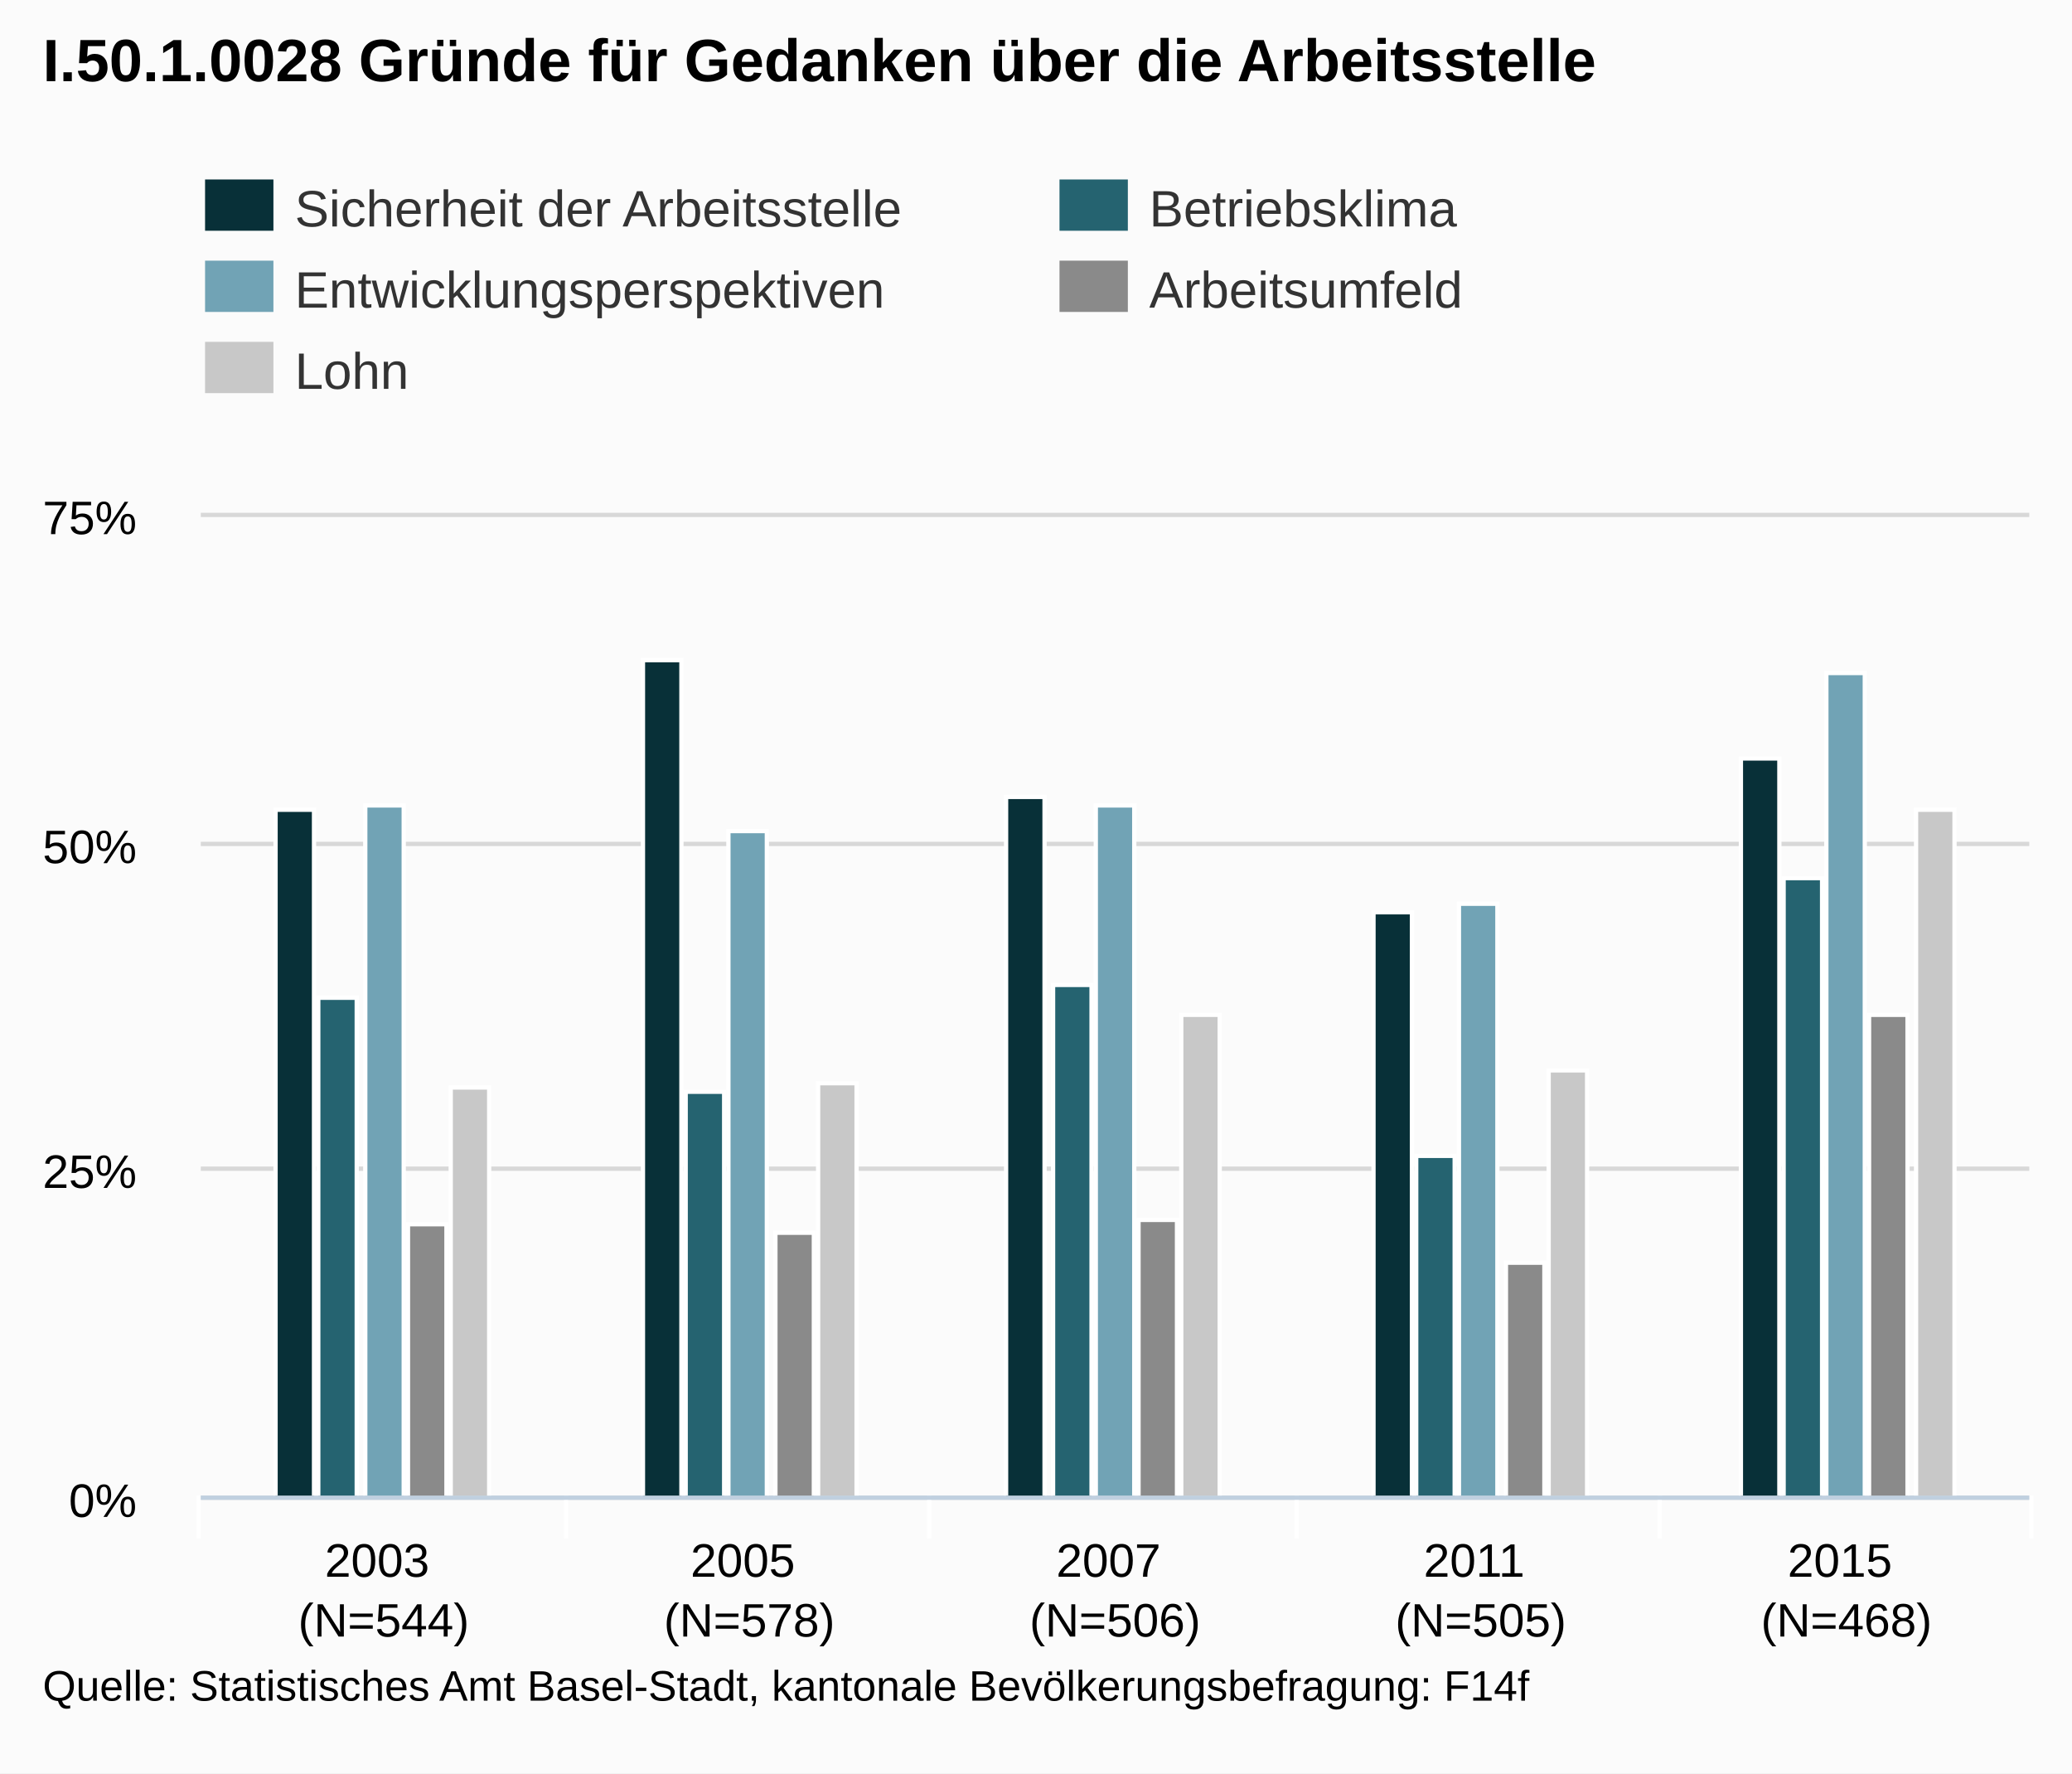
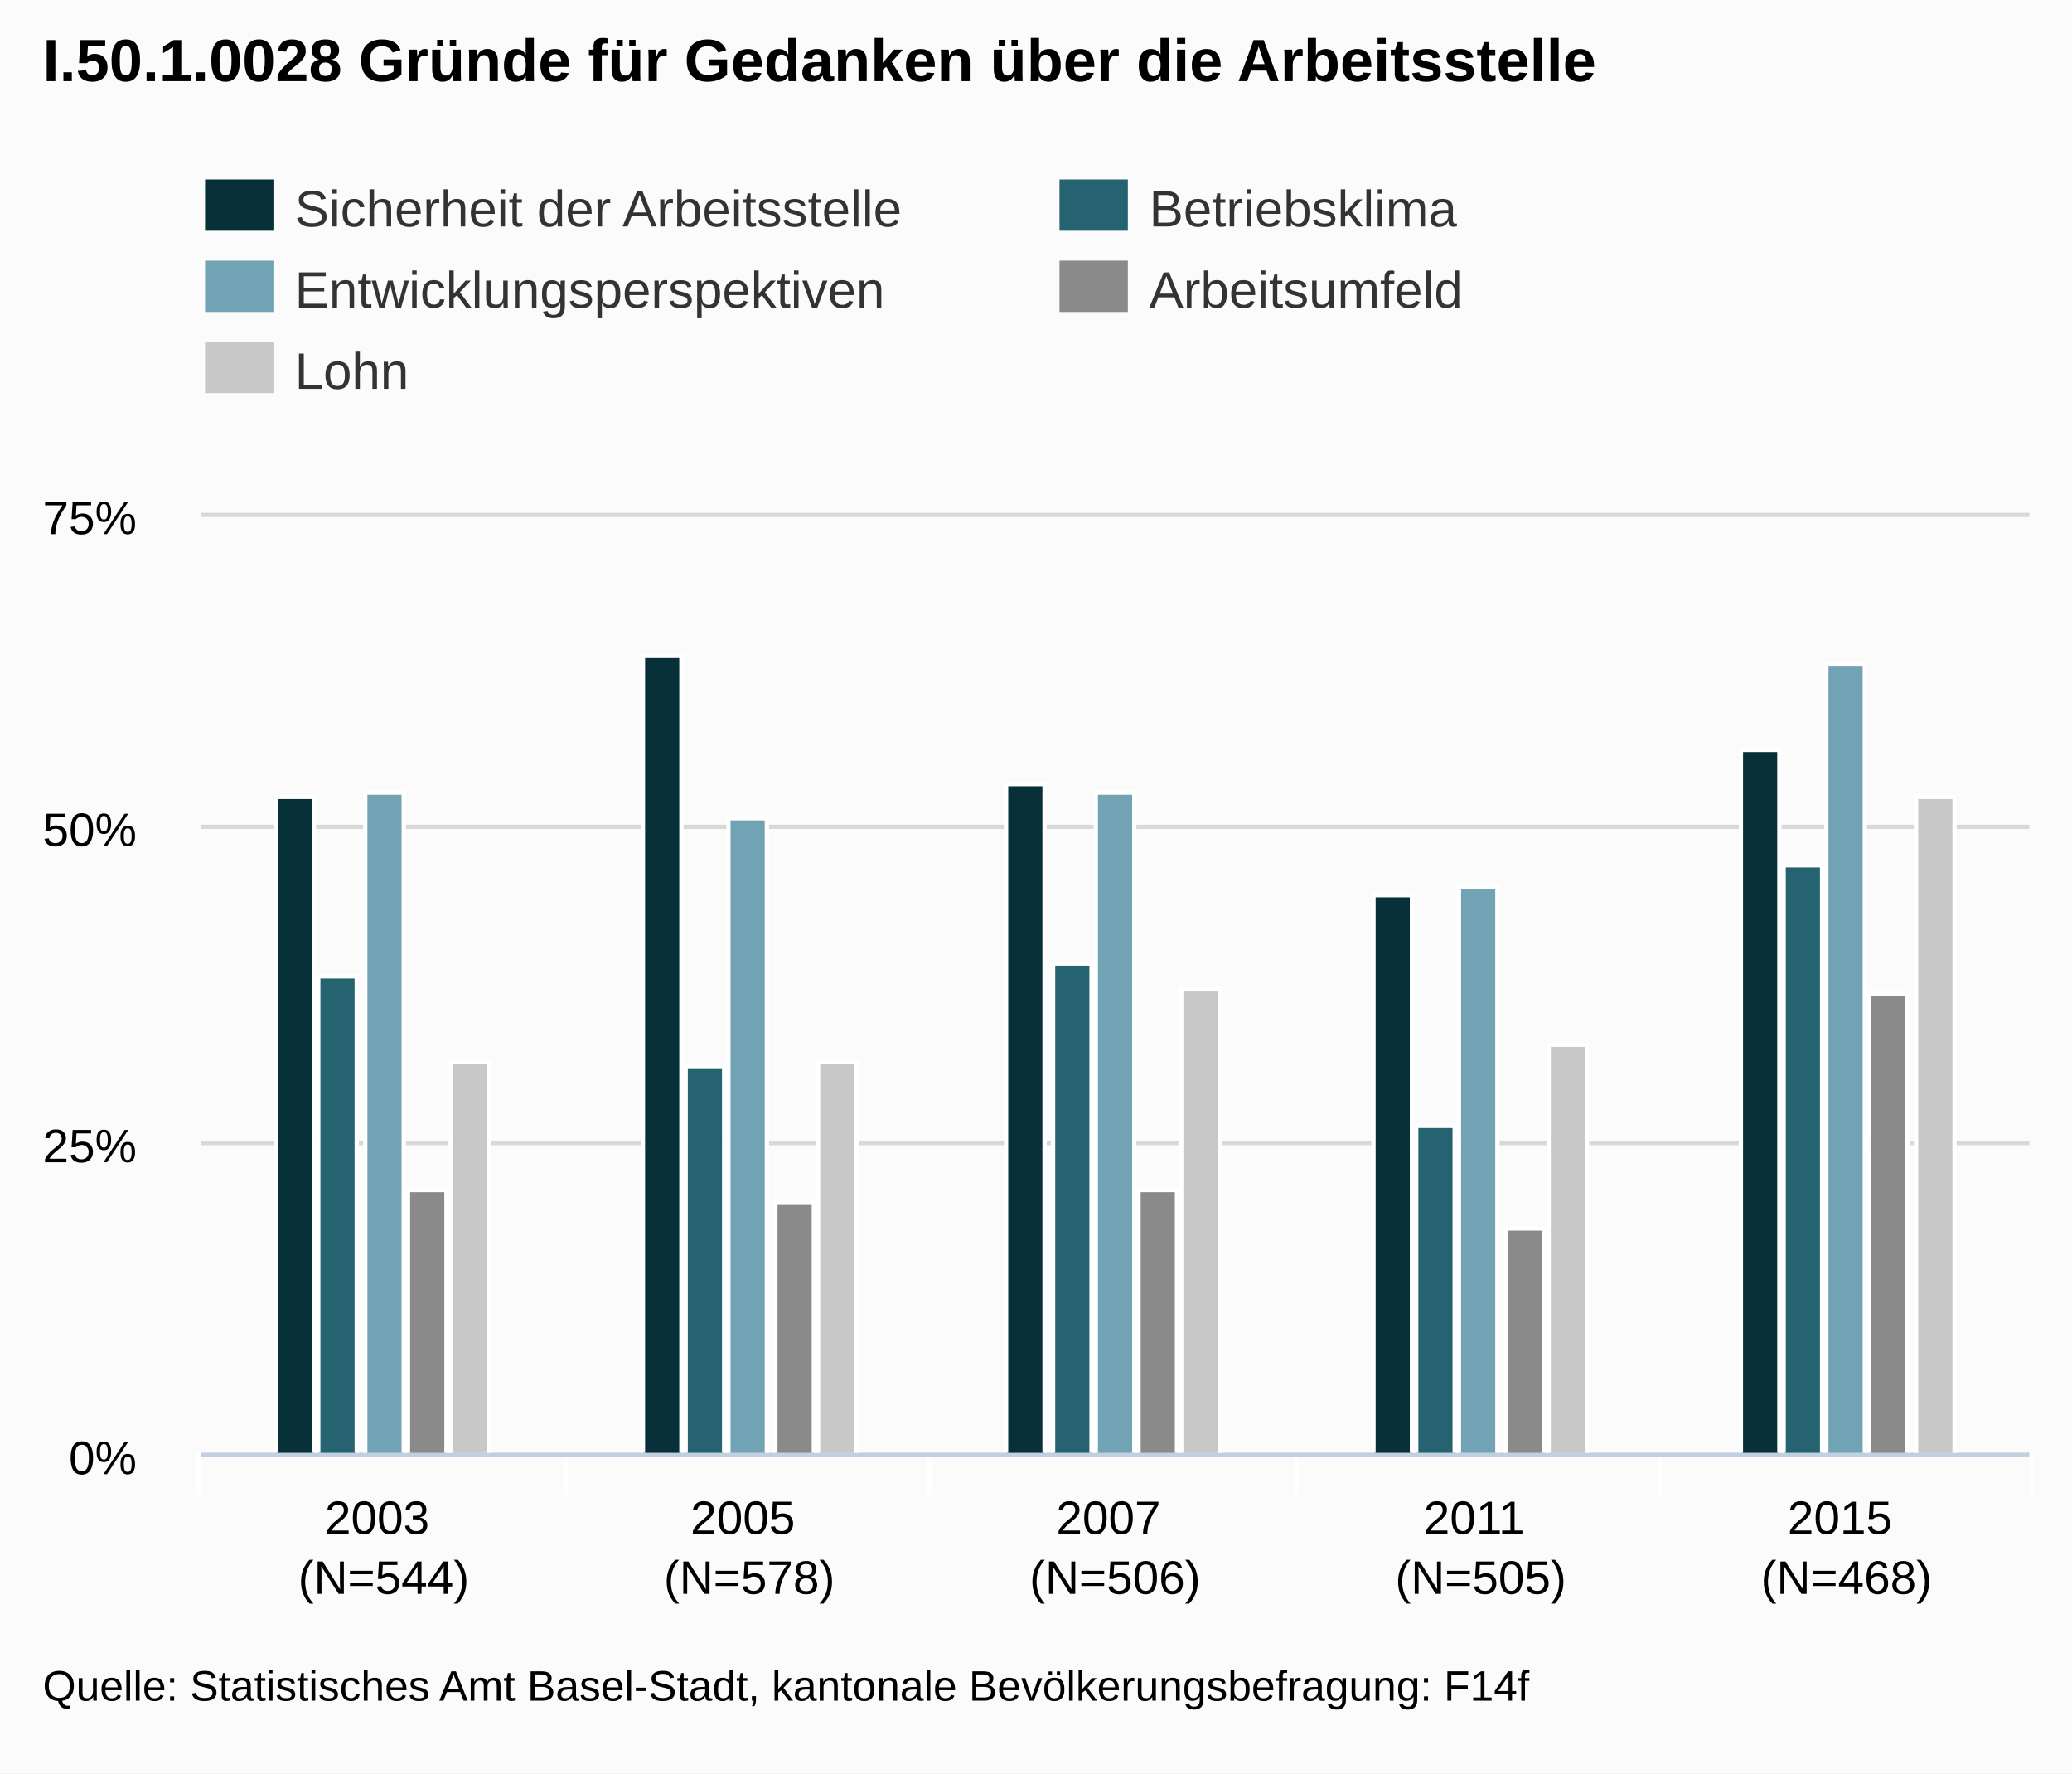
<svg xmlns="http://www.w3.org/2000/svg" version="1.1" style="font-family:arial;font-size:12px;" viewBox="0 0 485 415">
  <defs>
    <clipPath id="highcharts-3">
-       <rect x="0" y="0" width="428" height="230" />
+       <rect x="0" y="0" width="428" height="220" />
    </clipPath>
  </defs>
  <rect x="0" y="0" width="485" height="415" fill="#fbfbfb" class=" highcharts-background" />
  <g class="highcharts-grid" />
  <g class="highcharts-grid">
-     <path fill="none" d="M 47 350.5 L 475 350.5" stroke="#D8D8D8" stroke-width="1" opacity="1" />
-     <path fill="none" d="M 47 273.5 L 475 273.5" stroke="#D8D8D8" stroke-width="1" opacity="1" />
-     <path fill="none" d="M 47 197.5 L 475 197.5" stroke="#D8D8D8" stroke-width="1" opacity="1" />
+     <path fill="none" d="M 47 340.5 L 475 340.5" stroke="#D8D8D8" stroke-width="1" opacity="1" />
+     <path fill="none" d="M 47 267.5 L 475 267.5" stroke="#D8D8D8" stroke-width="1" opacity="1" />
+     <path fill="none" d="M 47 193.5 L 475 193.5" stroke="#D8D8D8" stroke-width="1" opacity="1" />
    <path fill="none" d="M 47 120.5 L 475 120.5" stroke="#D8D8D8" stroke-width="1" opacity="1" />
  </g>
  <g class="highcharts-axis">
-     <path fill="none" d="M 132.5 350 L 132.5 360" stroke="#FFFFFF" stroke-width="1" opacity="1" />
-     <path fill="none" d="M 217.5 350 L 217.5 360" stroke="#FFFFFF" stroke-width="1" opacity="1" />
-     <path fill="none" d="M 303.5 350 L 303.5 360" stroke="#FFFFFF" stroke-width="1" opacity="1" />
-     <path fill="none" d="M 388.5 350 L 388.5 360" stroke="#FFFFFF" stroke-width="1" opacity="1" />
-     <path fill="none" d="M 475.5 350 L 475.5 360" stroke="#FFFFFF" stroke-width="1" opacity="1" />
-     <path fill="none" d="M 46.5 350 L 46.5 360" stroke="#FFFFFF" stroke-width="1" opacity="1" />
-     <path fill="none" d="M 47 350.5 L 475 350.5" stroke="#C0D0E0" stroke-width="1" />
+     <path fill="none" d="M 132.5 340 L 132.5 350" stroke="#FFFFFF" stroke-width="1" opacity="1" />
+     <path fill="none" d="M 217.5 340 L 217.5 350" stroke="#FFFFFF" stroke-width="1" opacity="1" />
+     <path fill="none" d="M 303.5 340 L 303.5 350" stroke="#FFFFFF" stroke-width="1" opacity="1" />
+     <path fill="none" d="M 388.5 340 L 388.5 350" stroke="#FFFFFF" stroke-width="1" opacity="1" />
+     <path fill="none" d="M 475.5 340 L 475.5 350" stroke="#FFFFFF" stroke-width="1" opacity="1" />
+     <path fill="none" d="M 46.5 340 L 46.5 350" stroke="#FFFFFF" stroke-width="1" opacity="1" />
+     <path fill="none" d="M 47 340.5 L 475 340.5" stroke="#C0D0E0" stroke-width="1" />
  </g>
  <g class="highcharts-axis" />
  <g class="highcharts-series-group">
    <g class="highcharts-series highcharts-series-0" transform="translate(47,120) scale(1 1)" clip-path="url(#highcharts-3)">
-       <rect x="17.5" y="69.5" width="9" height="161" stroke="#FFFFFF" stroke-width="1" fill="#083038" rx="0" ry="0" />
-       <rect x="103.5" y="34.5" width="9" height="196" stroke="#FFFFFF" stroke-width="1" fill="#083038" rx="0" ry="0" />
-       <rect x="188.5" y="66.5" width="9" height="164" stroke="#FFFFFF" stroke-width="1" fill="#083038" rx="0" ry="0" />
-       <rect x="274.5" y="93.5" width="9" height="137" stroke="#FFFFFF" stroke-width="1" fill="#083038" rx="0" ry="0" />
-       <rect x="360.5" y="57.5" width="9" height="173" stroke="#FFFFFF" stroke-width="1" fill="#083038" rx="0" ry="0" />
+       <rect x="17.5" y="66.5" width="9" height="154" stroke="#FFFFFF" stroke-width="1" fill="#083038" rx="0" ry="0" />
+       <rect x="103.5" y="33.5" width="9" height="187" stroke="#FFFFFF" stroke-width="1" fill="#083038" rx="0" ry="0" />
+       <rect x="188.5" y="63.5" width="9" height="157" stroke="#FFFFFF" stroke-width="1" fill="#083038" rx="0" ry="0" />
+       <rect x="274.5" y="89.5" width="9" height="131" stroke="#FFFFFF" stroke-width="1" fill="#083038" rx="0" ry="0" />
+       <rect x="360.5" y="55.5" width="9" height="165" stroke="#FFFFFF" stroke-width="1" fill="#083038" rx="0" ry="0" />
    </g>
    <g class="highcharts-markers highcharts-series-0" transform="translate(47,120) scale(1 1)" clip-path="none" />
    <g class="highcharts-series highcharts-series-1" transform="translate(47,120) scale(1 1)" clip-path="url(#highcharts-3)">
-       <rect x="27.5" y="113.5" width="9" height="117" stroke="#FFFFFF" stroke-width="1" fill="#256370" rx="0" ry="0" />
-       <rect x="113.5" y="135.5" width="9" height="95" stroke="#FFFFFF" stroke-width="1" fill="#256370" rx="0" ry="0" />
-       <rect x="199.5" y="110.5" width="9" height="120" stroke="#FFFFFF" stroke-width="1" fill="#256370" rx="0" ry="0" />
-       <rect x="284.5" y="150.5" width="9" height="80" stroke="#FFFFFF" stroke-width="1" fill="#256370" rx="0" ry="0" />
-       <rect x="370.5" y="85.5" width="9" height="145" stroke="#FFFFFF" stroke-width="1" fill="#256370" rx="0" ry="0" />
+       <rect x="27.5" y="108.5" width="9" height="112" stroke="#FFFFFF" stroke-width="1" fill="#256370" rx="0" ry="0" />
+       <rect x="113.5" y="129.5" width="9" height="91" stroke="#FFFFFF" stroke-width="1" fill="#256370" rx="0" ry="0" />
+       <rect x="199.5" y="105.5" width="9" height="115" stroke="#FFFFFF" stroke-width="1" fill="#256370" rx="0" ry="0" />
+       <rect x="284.5" y="143.5" width="9" height="77" stroke="#FFFFFF" stroke-width="1" fill="#256370" rx="0" ry="0" />
+       <rect x="370.5" y="82.5" width="9" height="138" stroke="#FFFFFF" stroke-width="1" fill="#256370" rx="0" ry="0" />
    </g>
    <g class="highcharts-markers highcharts-series-1" transform="translate(47,120) scale(1 1)" clip-path="none" />
    <g class="highcharts-series highcharts-series-2" transform="translate(47,120) scale(1 1)" clip-path="url(#highcharts-3)">
-       <rect x="38.5" y="68.5" width="9" height="162" stroke="#FFFFFF" stroke-width="1" fill="#71A3B5" rx="0" ry="0" />
-       <rect x="123.5" y="74.5" width="9" height="156" stroke="#FFFFFF" stroke-width="1" fill="#71A3B5" rx="0" ry="0" />
-       <rect x="209.5" y="68.5" width="9" height="162" stroke="#FFFFFF" stroke-width="1" fill="#71A3B5" rx="0" ry="0" />
-       <rect x="294.5" y="91.5" width="9" height="139" stroke="#FFFFFF" stroke-width="1" fill="#71A3B5" rx="0" ry="0" />
-       <rect x="380.5" y="37.5" width="9" height="193" stroke="#FFFFFF" stroke-width="1" fill="#71A3B5" rx="0" ry="0" />
+       <rect x="38.5" y="65.5" width="9" height="155" stroke="#FFFFFF" stroke-width="1" fill="#71A3B5" rx="0" ry="0" />
+       <rect x="123.5" y="71.5" width="9" height="149" stroke="#FFFFFF" stroke-width="1" fill="#71A3B5" rx="0" ry="0" />
+       <rect x="209.5" y="65.5" width="9" height="155" stroke="#FFFFFF" stroke-width="1" fill="#71A3B5" rx="0" ry="0" />
+       <rect x="294.5" y="87.5" width="9" height="133" stroke="#FFFFFF" stroke-width="1" fill="#71A3B5" rx="0" ry="0" />
+       <rect x="380.5" y="35.5" width="9" height="185" stroke="#FFFFFF" stroke-width="1" fill="#71A3B5" rx="0" ry="0" />
    </g>
    <g class="highcharts-markers highcharts-series-2" transform="translate(47,120) scale(1 1)" clip-path="none" />
    <g class="highcharts-series highcharts-series-3" transform="translate(47,120) scale(1 1)" clip-path="url(#highcharts-3)">
-       <rect x="48.5" y="166.5" width="9" height="64" stroke="#FFFFFF" stroke-width="1" fill="#8A8A8A" rx="0" ry="0" />
-       <rect x="134.5" y="168.5" width="9" height="62" stroke="#FFFFFF" stroke-width="1" fill="#8A8A8A" rx="0" ry="0" />
-       <rect x="219.5" y="165.5" width="9" height="65" stroke="#FFFFFF" stroke-width="1" fill="#8A8A8A" rx="0" ry="0" />
-       <rect x="305.5" y="175.5" width="9" height="55" stroke="#FFFFFF" stroke-width="1" fill="#8A8A8A" rx="0" ry="0" />
-       <rect x="390.5" y="117.5" width="9" height="113" stroke="#FFFFFF" stroke-width="1" fill="#8A8A8A" rx="0" ry="0" />
+       <rect x="48.5" y="158.5" width="9" height="62" stroke="#FFFFFF" stroke-width="1" fill="#8A8A8A" rx="0" ry="0" />
+       <rect x="134.5" y="161.5" width="9" height="59" stroke="#FFFFFF" stroke-width="1" fill="#8A8A8A" rx="0" ry="0" />
+       <rect x="219.5" y="158.5" width="9" height="62" stroke="#FFFFFF" stroke-width="1" fill="#8A8A8A" rx="0" ry="0" />
+       <rect x="305.5" y="167.5" width="9" height="53" stroke="#FFFFFF" stroke-width="1" fill="#8A8A8A" rx="0" ry="0" />
+       <rect x="390.5" y="112.5" width="9" height="108" stroke="#FFFFFF" stroke-width="1" fill="#8A8A8A" rx="0" ry="0" />
    </g>
    <g class="highcharts-markers highcharts-series-3" transform="translate(47,120) scale(1 1)" clip-path="none" />
    <g class="highcharts-series highcharts-series-4" transform="translate(47,120) scale(1 1)" clip-path="url(#highcharts-3)">
-       <rect x="58.5" y="134.5" width="9" height="96" stroke="#FFFFFF" stroke-width="1" fill="#C8C8C8" rx="0" ry="0" />
-       <rect x="144.5" y="133.5" width="9" height="97" stroke="#FFFFFF" stroke-width="1" fill="#C8C8C8" rx="0" ry="0" />
-       <rect x="229.5" y="117.5" width="9" height="113" stroke="#FFFFFF" stroke-width="1" fill="#C8C8C8" rx="0" ry="0" />
-       <rect x="315.5" y="130.5" width="9" height="100" stroke="#FFFFFF" stroke-width="1" fill="#C8C8C8" rx="0" ry="0" />
-       <rect x="401.5" y="69.5" width="9" height="161" stroke="#FFFFFF" stroke-width="1" fill="#C8C8C8" rx="0" ry="0" />
+       <rect x="58.5" y="128.5" width="9" height="92" stroke="#FFFFFF" stroke-width="1" fill="#C8C8C8" rx="0" ry="0" />
+       <rect x="144.5" y="128.5" width="9" height="92" stroke="#FFFFFF" stroke-width="1" fill="#C8C8C8" rx="0" ry="0" />
+       <rect x="229.5" y="111.5" width="9" height="109" stroke="#FFFFFF" stroke-width="1" fill="#C8C8C8" rx="0" ry="0" />
+       <rect x="315.5" y="124.5" width="9" height="96" stroke="#FFFFFF" stroke-width="1" fill="#C8C8C8" rx="0" ry="0" />
+       <rect x="401.5" y="66.5" width="9" height="154" stroke="#FFFFFF" stroke-width="1" fill="#C8C8C8" rx="0" ry="0" />
    </g>
    <g class="highcharts-markers highcharts-series-4" transform="translate(47,120) scale(1 1)" clip-path="none" />
  </g>
  <text x="10" text-anchor="start" class="highcharts-title" style="color:#000000;font-size:14;font-weight:bold;font-family:arial;fill:#000000;width:421px;" y="19">
    <tspan>I.50.1.0028 Gründe für Gedanken über die Arbeitsstelle</tspan>
  </text>
  <g class="highcharts-legend" transform="translate(40,35)">
    <g>
      <g>
        <g class="highcharts-legend-item" transform="translate(8,3)">
          <text x="21" style="color:#333333;font-size:12px;font-weight:normal;cursor:pointer;fill:#333333;" text-anchor="start" y="15">
            <tspan>Sicherheit der Arbeitsstelle</tspan>
          </text>
          <rect x="0" y="4" width="16" height="12" fill="#083038" />
        </g>
        <g class="highcharts-legend-item" transform="translate(208,3)">
          <text x="21" y="15" style="color:#333333;font-size:12px;font-weight:normal;cursor:pointer;fill:#333333;" text-anchor="start">Betriebsklima</text>
          <rect x="0" y="4" width="16" height="12" fill="#256370" />
        </g>
        <g class="highcharts-legend-item" transform="translate(8,22)">
          <text x="21" y="15" style="color:#333333;font-size:12px;font-weight:normal;cursor:pointer;fill:#333333;" text-anchor="start">Entwicklungsperspektiven</text>
          <rect x="0" y="4" width="16" height="12" fill="#71A3B5" />
        </g>
        <g class="highcharts-legend-item" transform="translate(208,22)">
          <text x="21" y="15" style="color:#333333;font-size:12px;font-weight:normal;cursor:pointer;fill:#333333;" text-anchor="start">Arbeitsumfeld</text>
          <rect x="0" y="4" width="16" height="12" fill="#8A8A8A" />
        </g>
        <g class="highcharts-legend-item" transform="translate(8,41)">
          <text x="21" y="15" style="color:#333333;font-size:12px;font-weight:normal;cursor:pointer;fill:#333333;" text-anchor="start">Lohn</text>
          <rect x="0" y="4" width="16" height="12" fill="#C8C8C8" />
        </g>
      </g>
    </g>
  </g>
  <g class="highcharts-axis-labels highcharts-xaxis-labels">
-     <text x="89.8" style="color:#000000;cursor:default;font-size:11px;fill:#000000;width:83px;text-overflow:clip;" text-anchor="middle" transform="translate(0,0)" y="369" opacity="1">
+     <text x="89.8" style="color:#000000;cursor:default;font-size:11px;fill:#000000;width:83px;text-overflow:clip;" text-anchor="middle" transform="translate(0,0)" y="359" opacity="1">
      <tspan>2003</tspan>
      <tspan x="89.8" dy="14">(N=544)</tspan>
    </text>
-     <text x="175.4" style="color:#000000;cursor:default;font-size:11px;fill:#000000;width:83px;text-overflow:clip;" text-anchor="middle" transform="translate(0,0)" y="369" opacity="1">
+     <text x="175.4" style="color:#000000;cursor:default;font-size:11px;fill:#000000;width:83px;text-overflow:clip;" text-anchor="middle" transform="translate(0,0)" y="359" opacity="1">
      <tspan>2005</tspan>
      <tspan x="175.4" dy="14">(N=578)</tspan>
    </text>
-     <text x="261" style="color:#000000;cursor:default;font-size:11px;fill:#000000;width:83px;text-overflow:clip;" text-anchor="middle" transform="translate(0,0)" y="369" opacity="1">
+     <text x="261" style="color:#000000;cursor:default;font-size:11px;fill:#000000;width:83px;text-overflow:clip;" text-anchor="middle" transform="translate(0,0)" y="359" opacity="1">
      <tspan>2007</tspan>
      <tspan x="261" dy="14">(N=506)</tspan>
    </text>
-     <text x="346.6" style="color:#000000;cursor:default;font-size:11px;fill:#000000;width:83px;text-overflow:clip;" text-anchor="middle" transform="translate(0,0)" y="369" opacity="1">
+     <text x="346.6" style="color:#000000;cursor:default;font-size:11px;fill:#000000;width:83px;text-overflow:clip;" text-anchor="middle" transform="translate(0,0)" y="359" opacity="1">
      <tspan>2011</tspan>
      <tspan x="346.6" dy="14">(N=505)</tspan>
    </text>
-     <text x="432.2" style="color:#000000;cursor:default;font-size:11px;fill:#000000;width:83px;text-overflow:clip;" text-anchor="middle" transform="translate(0,0)" y="369" opacity="1">
+     <text x="432.2" style="color:#000000;cursor:default;font-size:11px;fill:#000000;width:83px;text-overflow:clip;" text-anchor="middle" transform="translate(0,0)" y="359" opacity="1">
      <tspan>2015</tspan>
      <tspan x="432.2" dy="14">(N=468)</tspan>
    </text>
  </g>
  <g class="highcharts-axis-labels highcharts-yaxis-labels">
-     <text x="32" style="color:#000000;cursor:default;font-size:11px;fill:#000000;width:150px;text-overflow:clip;" text-anchor="end" transform="translate(0,0)" y="355" opacity="1">
+     <text x="32" style="color:#000000;cursor:default;font-size:11px;fill:#000000;width:150px;text-overflow:clip;" text-anchor="end" transform="translate(0,0)" y="345" opacity="1">
      <tspan>0%</tspan>
    </text>
-     <text x="32" style="color:#000000;cursor:default;font-size:11px;fill:#000000;width:150px;text-overflow:clip;" text-anchor="end" transform="translate(0,0)" y="278" opacity="1">
+     <text x="32" style="color:#000000;cursor:default;font-size:11px;fill:#000000;width:150px;text-overflow:clip;" text-anchor="end" transform="translate(0,0)" y="272" opacity="1">
      <tspan>25%</tspan>
    </text>
-     <text x="32" style="color:#000000;cursor:default;font-size:11px;fill:#000000;width:150px;text-overflow:clip;" text-anchor="end" transform="translate(0,0)" y="202" opacity="1">
+     <text x="32" style="color:#000000;cursor:default;font-size:11px;fill:#000000;width:150px;text-overflow:clip;" text-anchor="end" transform="translate(0,0)" y="198" opacity="1">
      <tspan>50%</tspan>
    </text>
    <text x="32" style="color:#000000;cursor:default;font-size:11px;fill:#000000;width:150px;text-overflow:clip;" text-anchor="end" transform="translate(0,0)" y="125" opacity="1">
      <tspan>75%</tspan>
    </text>
  </g>
  <g class="highcharts-tooltip" style="cursor:default;padding:0;pointer-events:none;white-space:nowrap;" transform="translate(0,-9000000000)">
    <path fill="none" d="M 3.5 0.5 L 13.5 0.5 C 16.5 0.5 16.5 0.5 16.5 3.5 L 16.5 13.5 C 16.5 16.5 16.5 16.5 13.5 16.5 L 3.5 16.5 C 0.5 16.5 0.5 16.5 0.5 13.5 L 0.5 3.5 C 0.5 0.5 0.5 0.5 3.5 0.5" stroke="black" stroke-opacity="0.05" stroke-width="5" transform="translate(1, 1)" />
    <path fill="none" d="M 3.5 0.5 L 13.5 0.5 C 16.5 0.5 16.5 0.5 16.5 3.5 L 16.5 13.5 C 16.5 16.5 16.5 16.5 13.5 16.5 L 3.5 16.5 C 0.5 16.5 0.5 16.5 0.5 13.5 L 0.5 3.5 C 0.5 0.5 0.5 0.5 3.5 0.5" stroke="black" stroke-opacity="0.1" stroke-width="3" transform="translate(1, 1)" />
    <path fill="none" d="M 3.5 0.5 L 13.5 0.5 C 16.5 0.5 16.5 0.5 16.5 3.5 L 16.5 13.5 C 16.5 16.5 16.5 16.5 13.5 16.5 L 3.5 16.5 C 0.5 16.5 0.5 16.5 0.5 13.5 L 0.5 3.5 C 0.5 0.5 0.5 0.5 3.5 0.5" stroke="black" stroke-opacity="0.15" stroke-width="1" transform="translate(1, 1)" />
    <path fill="rgb(249, 249, 249)" fill-opacity=" .85" d="M 3.5 0.5 L 13.5 0.5 C 16.5 0.5 16.5 0.5 16.5 3.5 L 16.5 13.5 C 16.5 16.5 16.5 16.5 13.5 16.5 L 3.5 16.5 C 0.5 16.5 0.5 16.5 0.5 13.5 L 0.5 3.5 C 0.5 0.5 0.5 0.5 3.5 0.5" />
    <text x="8" style="font-size:12px;color:#333333;fill:#333333;" y="20" />
  </g>
  <text x="10" text-anchor="start" style="cursor:default;color:#000000;font-size:10;fill:#000000;" y="398">
    <tspan>Quelle: Statistisches Amt Basel-Stadt, kantonale Bevölkerungsbefragung: F14f</tspan>
  </text>
</svg>
